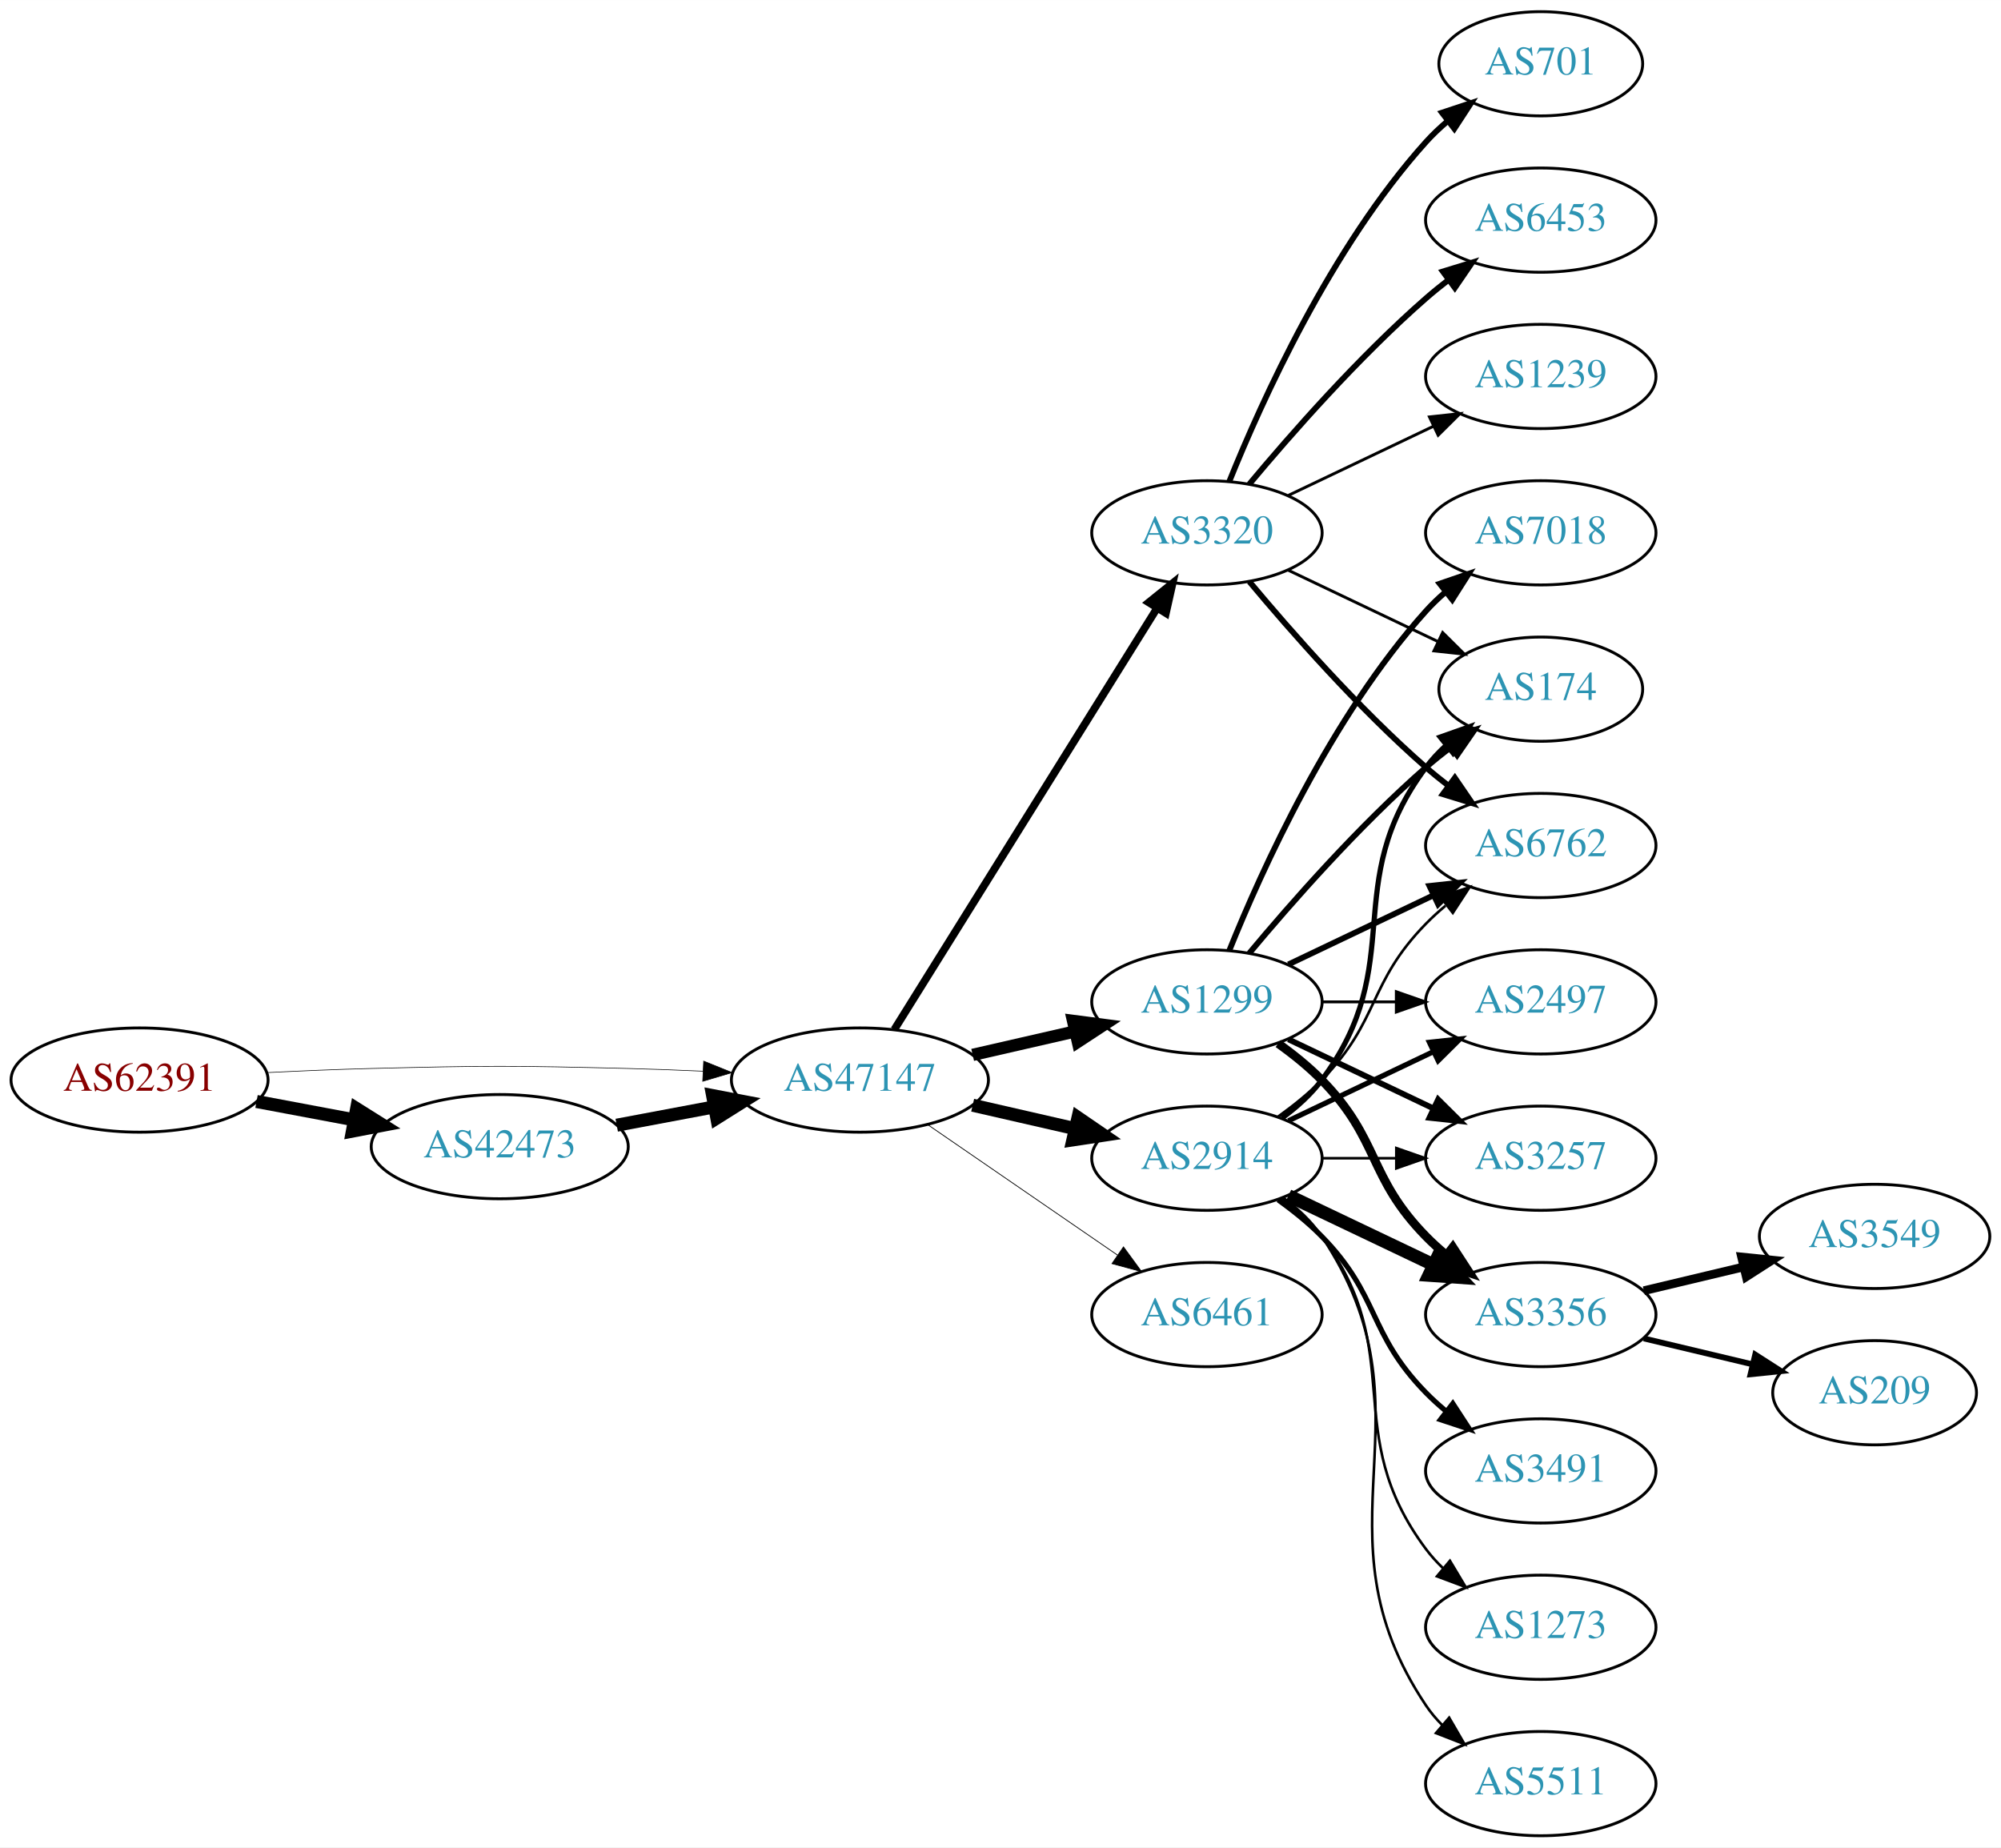
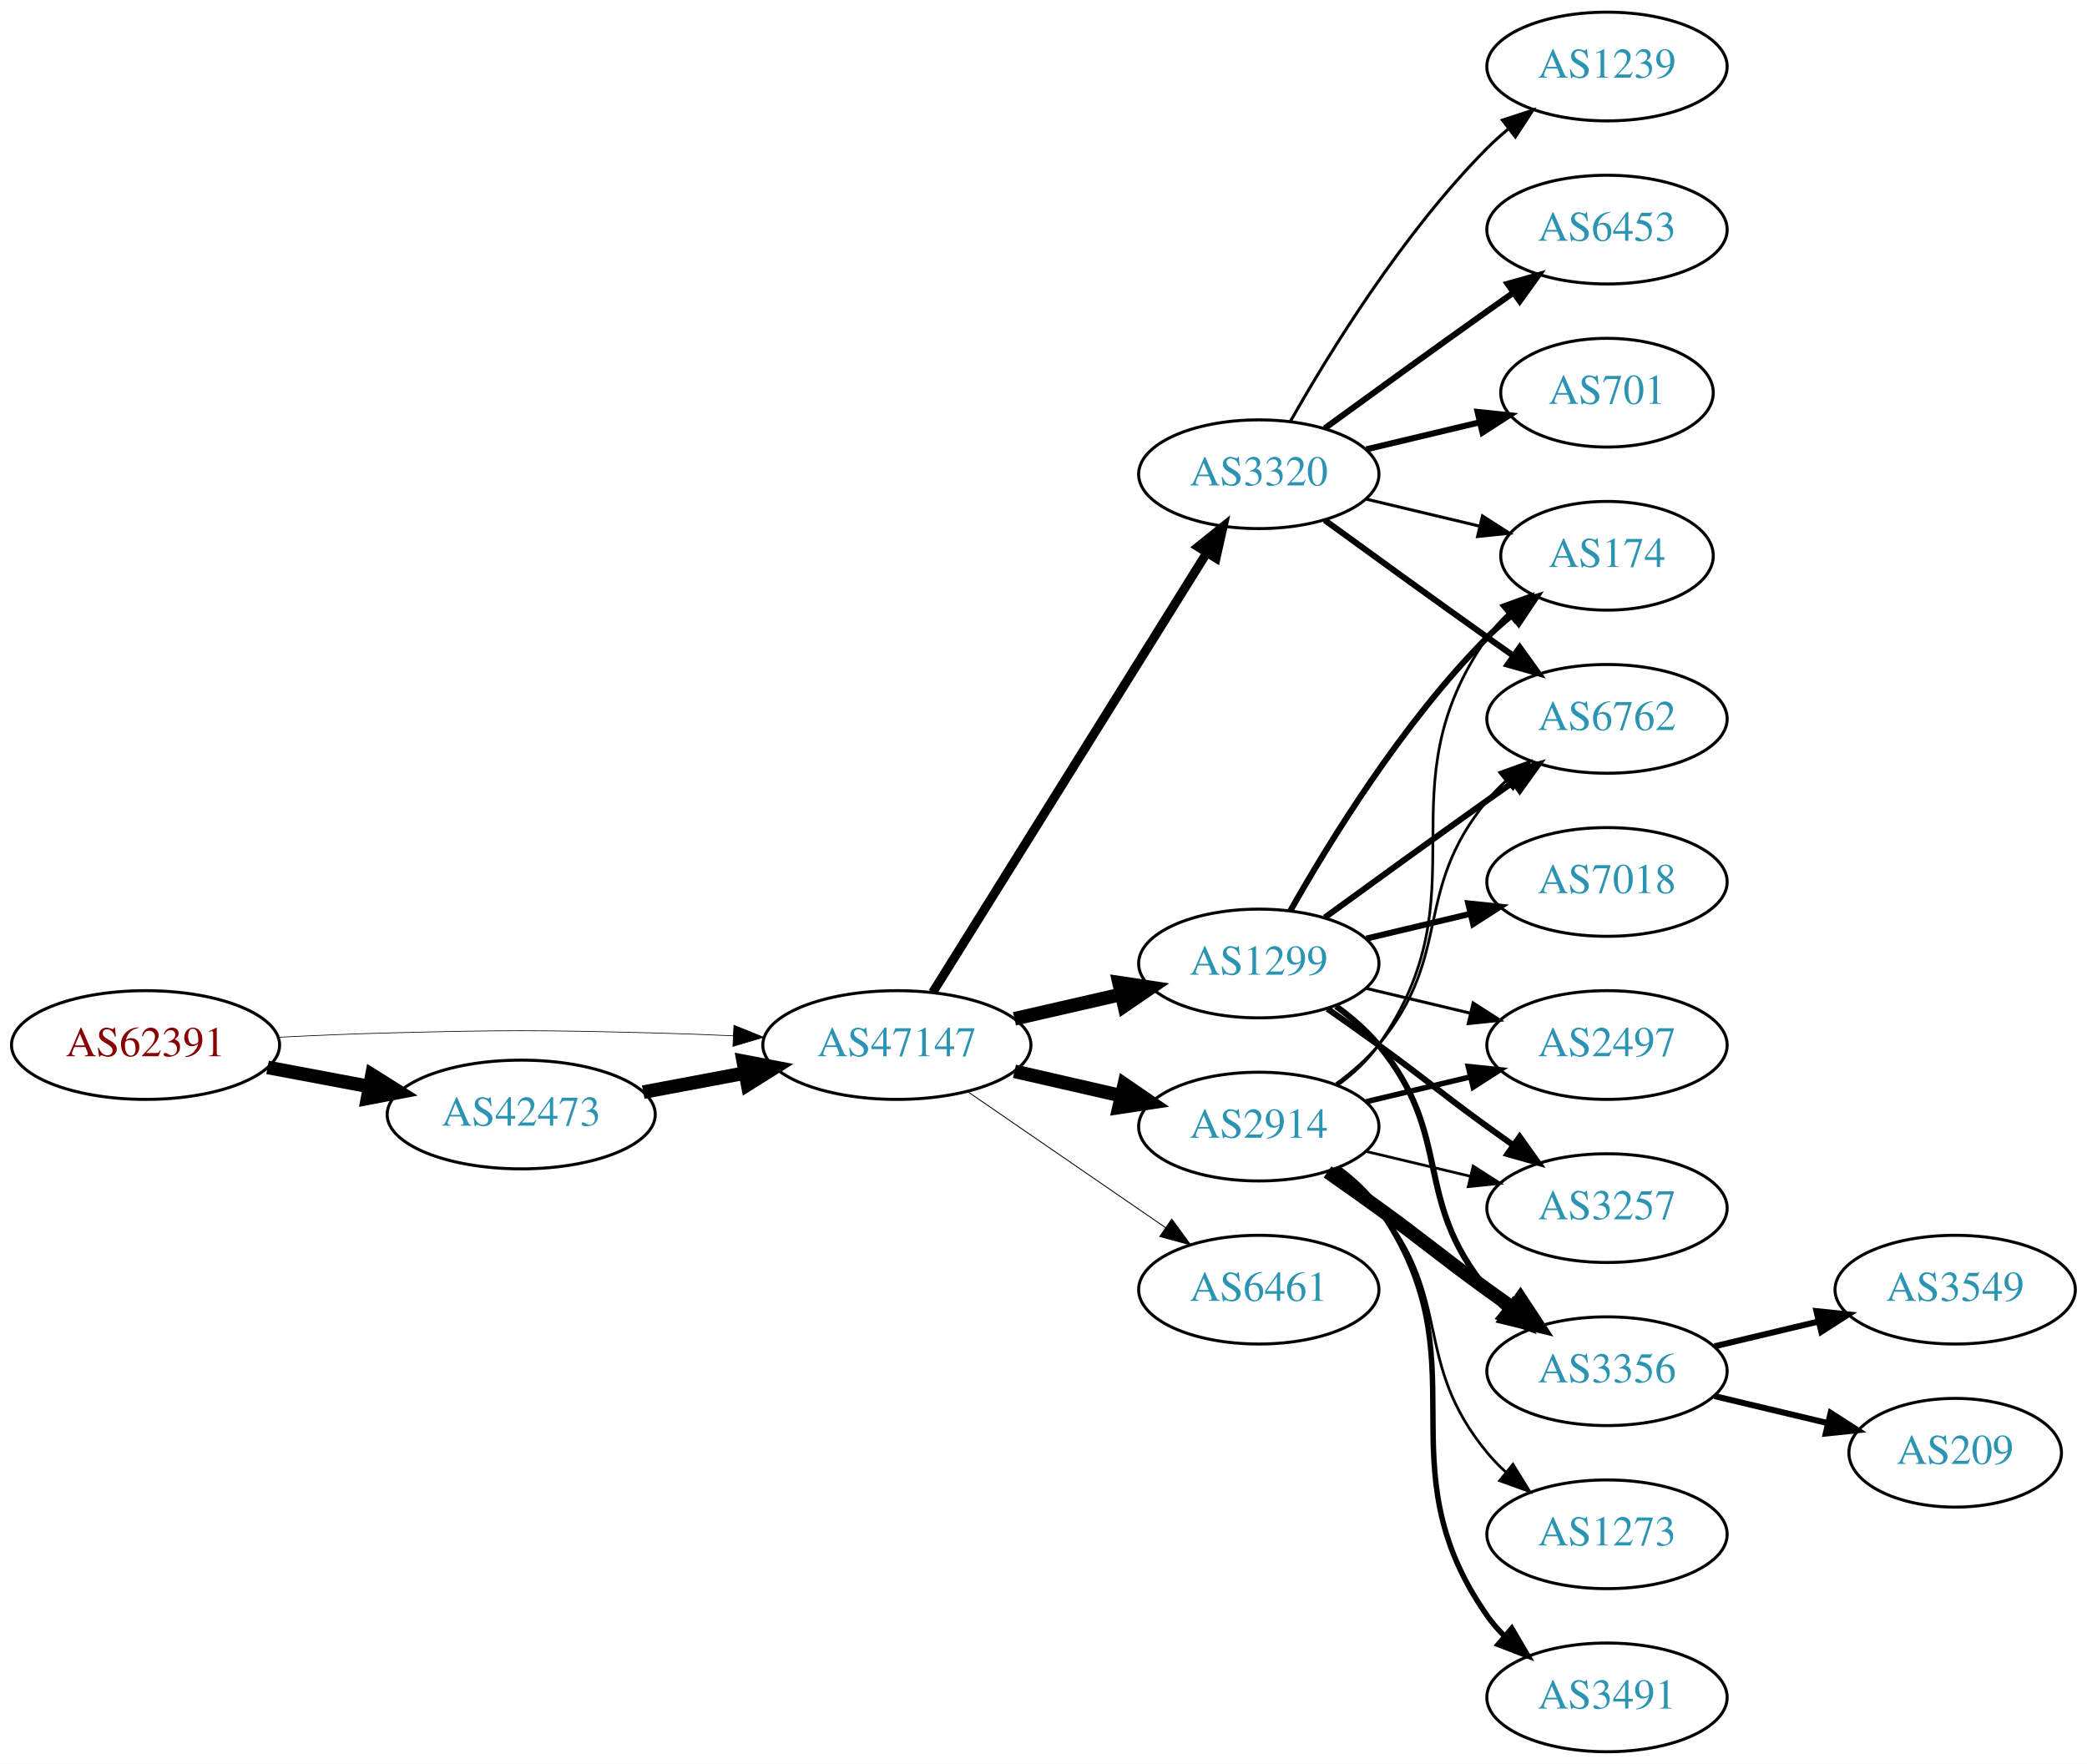
- <svg xmlns="http://www.w3.org/2000/svg" xmlns:xlink="http://www.w3.org/1999/xlink" width="691pt" height="638pt" viewBox="0.00 0.00 691.06 638.00">
-   <g id="graph0" class="graph" transform="scale(1 1) rotate(0) translate(4 634)">
-     <polygon fill="white" stroke="none" points="-4,4 -4,-634 687.055,-634 687.055,4 -4,4" />
+ <svg xmlns="http://www.w3.org/2000/svg" xmlns:xlink="http://www.w3.org/1999/xlink" width="691pt" height="584pt" viewBox="0.00 0.00 691.06 584.00">
+   <g id="graph0" class="graph" transform="scale(1 1) rotate(0) translate(4 580)">
+     <polygon fill="white" stroke="none" points="-4,4 -4,-580 687.055,-580 687.055,4 -4,4" />
    <g id="node1" class="node">
      <g id="a_node1">
        <a xlink:href="/asn/62391" xlink:title="AS62391 ~ Comm-IT EDV DienstleistungsgmbH [AT]">
-           <ellipse fill="#ffffff" stroke="black" cx="44.196" cy="-261" rx="44.393" ry="18" />
-           <text text-anchor="middle" x="44.196" y="-257.3" font-family="Times,serif" font-size="14.00" fill="#880000">AS62391</text>
+           <ellipse fill="#ffffff" stroke="black" cx="44.196" cy="-234" rx="44.393" ry="18" />
+           <text text-anchor="middle" x="44.196" y="-230.3" font-family="Times,serif" font-size="14.00" fill="#880000">AS62391</text>
        </a>
      </g>
    </g>
    <g id="node2" class="node">
      <g id="a_node2">
        <a xlink:href="/asn/42473" xlink:title="AS42473 ~ ANEXIA Internetdienstleistungs GmbH [AT]">
-           <ellipse fill="#ffffff" stroke="black" cx="168.588" cy="-238" rx="44.393" ry="18" />
-           <text text-anchor="middle" x="168.588" y="-234.3" font-family="Times,serif" font-size="14.00" fill="#2c94b3">AS42473</text>
+           <ellipse fill="#ffffff" stroke="black" cx="168.588" cy="-211" rx="44.393" ry="18" />
+           <text text-anchor="middle" x="168.588" y="-207.3" font-family="Times,serif" font-size="14.00" fill="#2c94b3">AS42473</text>
        </a>
      </g>
    </g>
    <g id="edge1" class="edge">
-       <path fill="none" stroke="black" stroke-width="4.5" d="M84.595,-253.596C95.296,-251.585 107.019,-249.382 118.196,-247.282" />
-       <polygon fill="black" stroke="black" stroke-width="4.5" points="119.162,-251.107 128.263,-245.39 117.707,-243.367 119.162,-251.107" />
+       <path fill="none" stroke="black" stroke-width="4.5" d="M84.595,-226.596C95.296,-224.585 107.019,-222.382 118.196,-220.282" />
+       <polygon fill="black" stroke="black" stroke-width="4.5" points="119.162,-224.107 128.263,-218.39 117.707,-216.367 119.162,-224.107" />
    </g>
    <g id="node3" class="node">
      <g id="a_node3">
        <a xlink:href="/asn/47147" xlink:title="AS47147 ~ ANEXIA Internetdienstleistungs GmbH [AT]">
-           <ellipse fill="#ffffff" stroke="black" cx="292.98" cy="-261" rx="44.393" ry="18" />
-           <text text-anchor="middle" x="292.98" y="-257.3" font-family="Times,serif" font-size="14.00" fill="#2c94b3">AS47147</text>
+           <ellipse fill="#ffffff" stroke="black" cx="292.98" cy="-234" rx="44.393" ry="18" />
+           <text text-anchor="middle" x="292.98" y="-230.3" font-family="Times,serif" font-size="14.00" fill="#2c94b3">AS47147</text>
        </a>
      </g>
    </g>
    <g id="edge2" class="edge">
-       <path fill="none" stroke="black" stroke-width="0.214" d="M88.339,-263.575C100.033,-264.165 112.694,-264.705 124.392,-265 163.665,-265.991 173.511,-265.991 212.784,-265 221.192,-264.788 230.098,-264.449 238.784,-264.056" />
-       <polygon fill="black" stroke="black" stroke-width="0.214" points="239.017,-267.549 248.838,-263.575 238.682,-260.557 239.017,-267.549" />
+       <path fill="none" stroke="black" stroke-width="0.231" d="M88.339,-236.575C100.033,-237.165 112.694,-237.705 124.392,-238 163.665,-238.991 173.511,-238.991 212.784,-238 221.192,-237.788 230.098,-237.449 238.784,-237.056" />
+       <polygon fill="black" stroke="black" stroke-width="0.231" points="239.017,-240.549 248.838,-236.575 238.682,-233.557 239.017,-240.549" />
    </g>
    <g id="edge3" class="edge">
-       <path fill="none" stroke="black" stroke-width="4.5" d="M208.988,-245.404C219.688,-247.415 231.411,-249.618 242.589,-251.718" />
-       <polygon fill="black" stroke="black" stroke-width="4.5" points="242.1,-255.633 252.655,-253.61 243.554,-247.893 242.1,-255.633" />
+       <path fill="none" stroke="black" stroke-width="4.5" d="M208.988,-218.404C219.688,-220.415 231.411,-222.618 242.589,-224.718" />
+       <polygon fill="black" stroke="black" stroke-width="4.5" points="242.1,-228.633 252.655,-226.61 243.554,-220.893 242.1,-228.633" />
    </g>
    <g id="node4" class="node">
      <g id="a_node4">
        <a xlink:href="/asn/2914" xlink:title="AS2914 ~ NTT America, Inc. [US]">
-           <ellipse fill="#ffffff" stroke="black" cx="412.823" cy="-234" rx="39.794" ry="18" />
-           <text text-anchor="middle" x="412.823" y="-230.3" font-family="Times,serif" font-size="14.00" fill="#2c94b3">AS2914</text>
+           <ellipse fill="#ffffff" stroke="black" cx="412.823" cy="-207" rx="39.794" ry="18" />
+           <text text-anchor="middle" x="412.823" y="-203.3" font-family="Times,serif" font-size="14.00" fill="#2c94b3">AS2914</text>
        </a>
      </g>
    </g>
    <g id="edge4" class="edge">
-       <path fill="none" stroke="black" stroke-width="4.5" d="M331.915,-252.308C343.156,-249.733 355.568,-246.889 367.192,-244.226" />
-       <polygon fill="black" stroke="black" stroke-width="4.5" points="368.285,-248.015 377.153,-241.943 366.527,-240.339 368.285,-248.015" />
+       <path fill="none" stroke="black" stroke-width="4.5" d="M331.915,-225.308C343.156,-222.733 355.568,-219.889 367.192,-217.226" />
+       <polygon fill="black" stroke="black" stroke-width="4.5" points="368.285,-221.015 377.153,-214.943 366.527,-213.339 368.285,-221.015" />
    </g>
    <g id="node5" class="node">
      <g id="a_node5">
-         <a xlink:href="/asn/1299" xlink:title="AS1299 ~ Telia Carrier [EU]">
-           <ellipse fill="#ffffff" stroke="black" cx="412.823" cy="-288" rx="39.794" ry="18" />
-           <text text-anchor="middle" x="412.823" y="-284.3" font-family="Times,serif" font-size="14.00" fill="#2c94b3">AS1299</text>
+         <a xlink:href="/asn/3320" xlink:title="AS3320 ~ DTAG [DE]">
+           <ellipse fill="#ffffff" stroke="black" cx="412.823" cy="-423" rx="39.794" ry="18" />
+           <text text-anchor="middle" x="412.823" y="-419.3" font-family="Times,serif" font-size="14.00" fill="#2c94b3">AS3320</text>
        </a>
      </g>
    </g>
    <g id="edge5" class="edge">
-       <path fill="none" stroke="black" stroke-width="4.235" d="M331.915,-269.692C343.156,-272.267 355.568,-275.111 367.192,-277.774" />
-       <polygon fill="black" stroke="black" stroke-width="4.235" points="366.578,-281.435 377.153,-280.057 368.234,-274.211 366.578,-281.435" />
+       <path fill="none" stroke="black" stroke-width="3" d="M304.856,-251.442C325.639,-284.775 371.099,-357.686 395.528,-396.866" />
+       <polygon fill="black" stroke="black" stroke-width="3" points="392.713,-398.966 400.974,-405.6 398.653,-395.263 392.713,-398.966" />
    </g>
    <g id="node6" class="node">
      <g id="a_node6">
-         <a xlink:href="/asn/6461" xlink:title="AS6461 ~ Zayo Bandwidth [US]">
-           <ellipse fill="#ffffff" stroke="black" cx="412.823" cy="-180" rx="39.794" ry="18" />
-           <text text-anchor="middle" x="412.823" y="-176.3" font-family="Times,serif" font-size="14.00" fill="#2c94b3">AS6461</text>
+         <a xlink:href="/asn/1299" xlink:title="AS1299 ~ Telia Carrier [EU]">
+           <ellipse fill="#ffffff" stroke="black" cx="412.823" cy="-261" rx="39.794" ry="18" />
+           <text text-anchor="middle" x="412.823" y="-257.3" font-family="Times,serif" font-size="14.00" fill="#2c94b3">AS1299</text>
        </a>
      </g>
    </g>
    <g id="edge6" class="edge">
-       <path fill="none" stroke="black" stroke-width="0.265" d="M316.423,-245.574C335.004,-232.802 361.565,-214.545 381.945,-200.537" />
-       <polygon fill="black" stroke="black" stroke-width="0.265" points="384.001,-203.371 390.259,-194.822 380.036,-197.602 384.001,-203.371" />
+       <path fill="none" stroke="black" stroke-width="4.5" d="M331.915,-242.692C343.156,-245.267 355.568,-248.111 367.192,-250.774" />
+       <polygon fill="black" stroke="black" stroke-width="4.5" points="366.527,-254.661 377.153,-253.057 368.285,-246.985 366.527,-254.661" />
    </g>
    <g id="node7" class="node">
      <g id="a_node7">
-         <a xlink:href="/asn/3320" xlink:title="AS3320 ~ DTAG [DE]">
-           <ellipse fill="#ffffff" stroke="black" cx="412.823" cy="-450" rx="39.794" ry="18" />
-           <text text-anchor="middle" x="412.823" y="-446.3" font-family="Times,serif" font-size="14.00" fill="#2c94b3">AS3320</text>
+         <a xlink:href="/asn/6461" xlink:title="AS6461 ~ ZAYO-6461 [US]">
+           <ellipse fill="#ffffff" stroke="black" cx="412.823" cy="-153" rx="39.794" ry="18" />
+           <text text-anchor="middle" x="412.823" y="-149.3" font-family="Times,serif" font-size="14.00" fill="#2c94b3">AS6461</text>
        </a>
      </g>
    </g>
    <g id="edge7" class="edge">
-       <path fill="none" stroke="black" stroke-width="2.647" d="M304.856,-278.442C325.639,-311.775 371.099,-384.686 395.528,-423.866" />
-       <polygon fill="black" stroke="black" stroke-width="2.647" points="392.713,-425.966 400.974,-432.6 398.653,-422.263 392.713,-425.966" />
+       <path fill="none" stroke="black" stroke-width="0.3" d="M316.423,-218.574C335.004,-205.802 361.565,-187.545 381.945,-173.537" />
+       <polygon fill="black" stroke="black" stroke-width="0.3" points="384.001,-176.371 390.259,-167.822 380.036,-170.602 384.001,-176.371" />
    </g>
    <g id="node8" class="node">
      <g id="a_node8">
-         <a xlink:href="/asn/3257" xlink:title="AS3257 ~ GTT [DE]">
+         <a xlink:href="/asn/2497" xlink:title="AS2497 ~ Internet Initiative Japan Inc. [JP]">
          <ellipse fill="#ffffff" stroke="black" cx="528.116" cy="-234" rx="39.794" ry="18" />
-           <text text-anchor="middle" x="528.116" y="-230.3" font-family="Times,serif" font-size="14.00" fill="#2c94b3">AS3257</text>
-         </a>
-       </g>
-     </g>
-     <g id="edge23" class="edge">
-       <path fill="none" stroke="black" stroke-width="0.9" d="M452.495,-234C460.698,-234 469.462,-234 477.994,-234" />
-       <polygon fill="black" stroke="black" stroke-width="0.9" points="478.233,-237.5 488.233,-234 478.233,-230.5 478.233,-237.5" />
+           <text text-anchor="middle" x="528.116" y="-230.3" font-family="Times,serif" font-size="14.00" fill="#2c94b3">AS2497</text>
+         </a>
+       </g>
+     </g>
+     <g id="edge8" class="edge">
+       <path fill="none" stroke="black" stroke-width="1.8" d="M448.43,-215.248C459.301,-217.838 471.456,-220.735 482.898,-223.462" />
+       <polygon fill="black" stroke="black" stroke-width="1.8" points="482.182,-226.889 492.721,-225.803 483.804,-220.08 482.182,-226.889" />
    </g>
    <g id="node9" class="node">
      <g id="a_node9">
-         <a xlink:href="/asn/3356" xlink:title="AS3356 ~ Level 3 Parent, LLC [US]">
-           <ellipse fill="#ffffff" stroke="black" cx="528.116" cy="-180" rx="39.794" ry="18" />
-           <text text-anchor="middle" x="528.116" y="-176.3" font-family="Times,serif" font-size="14.00" fill="#2c94b3">AS3356</text>
-         </a>
-       </g>
-     </g>
-     <g id="edge19" class="edge">
-       <path fill="none" stroke="black" stroke-width="4.5" d="M440.959,-221.066C455.953,-213.919 474.774,-204.948 490.998,-197.215" />
-       <polygon fill="black" stroke="black" stroke-width="4.5" points="492.868,-200.686 500.201,-192.829 489.48,-193.577 492.868,-200.686" />
-     </g>
-     <g id="node10" class="node">
-       <g id="a_node10">
        <a xlink:href="/asn/174" xlink:title="AS174 ~ Cogent Communications [US]">
          <ellipse fill="#ffffff" stroke="black" cx="528.116" cy="-396" rx="35.194" ry="18" />
          <text text-anchor="middle" x="528.116" y="-392.3" font-family="Times,serif" font-size="14.00" fill="#2c94b3">AS174</text>
        </a>
      </g>
    </g>
-     <g id="edge24" class="edge">
-       <path fill="none" stroke="black" stroke-width="1.8" d="M438.754,-247.882C443.83,-251.611 448.748,-256.016 452.469,-261 482.741,-301.542 458.198,-328.458 488.469,-369 490.477,-371.689 492.833,-374.209 495.374,-376.546" />
-       <polygon fill="black" stroke="black" stroke-width="1.8" points="493.403,-379.452 503.39,-382.989 497.789,-373.996 493.403,-379.452" />
+     <g id="edge9" class="edge">
+       <path fill="none" stroke="black" stroke-width="0.9" d="M438.982,-220.716C444.047,-224.455 448.902,-228.904 452.469,-234 488.083,-284.869 452.856,-318.131 488.469,-369 490.394,-371.749 492.693,-374.31 495.198,-376.673" />
+       <polygon fill="black" stroke="black" stroke-width="0.9" points="493.195,-379.555 503.159,-383.156 497.615,-374.127 493.195,-379.555" />
+     </g>
+     <g id="node10" class="node">
+       <g id="a_node10">
+         <a xlink:href="/asn/3257" xlink:title="AS3257 ~ GTT [DE]">
+           <ellipse fill="#ffffff" stroke="black" cx="528.116" cy="-180" rx="39.794" ry="18" />
+           <text text-anchor="middle" x="528.116" y="-176.3" font-family="Times,serif" font-size="14.00" fill="#2c94b3">AS3257</text>
+         </a>
+       </g>
+     </g>
+     <g id="edge10" class="edge">
+       <path fill="none" stroke="black" stroke-width="0.9" d="M448.43,-198.752C459.301,-196.162 471.456,-193.265 482.898,-190.538" />
+       <polygon fill="black" stroke="black" stroke-width="0.9" points="483.804,-193.92 492.721,-188.197 482.182,-187.111 483.804,-193.92" />
    </g>
    <g id="node11" class="node">
      <g id="a_node11">
-         <a xlink:href="/asn/2497" xlink:title="AS2497 ~ Internet Initiative Japan Inc. [JP]">
-           <ellipse fill="#ffffff" stroke="black" cx="528.116" cy="-288" rx="39.794" ry="18" />
-           <text text-anchor="middle" x="528.116" y="-284.3" font-family="Times,serif" font-size="14.00" fill="#2c94b3">AS2497</text>
-         </a>
-       </g>
-     </g>
-     <g id="edge20" class="edge">
-       <path fill="none" stroke="black" stroke-width="1.8" d="M440.959,-246.934C455.953,-254.081 474.774,-263.052 490.998,-270.785" />
-       <polygon fill="black" stroke="black" stroke-width="1.8" points="489.668,-274.028 500.201,-275.171 492.68,-267.709 489.668,-274.028" />
-     </g>
-     <g id="node13" class="node">
-       <g id="a_node13">
        <a xlink:href="/asn/6762" xlink:title="AS6762 ~ TELECOM ITALIA SPARKLE S.p.A. [IT]">
          <ellipse fill="#ffffff" stroke="black" cx="528.116" cy="-342" rx="39.794" ry="18" />
          <text text-anchor="middle" x="528.116" y="-338.3" font-family="Times,serif" font-size="14.00" fill="#2c94b3">AS6762</text>
        </a>
      </g>
    </g>
-     <g id="edge22" class="edge">
-       <path fill="none" stroke="black" stroke-width="0.9" d="M437.417,-248.389C442.673,-252.148 448.005,-256.437 452.469,-261 472.642,-281.617 468.297,-294.383 488.469,-315 490.562,-317.139 492.846,-319.218 495.222,-321.21" />
-       <polygon fill="black" stroke="black" stroke-width="0.9" points="493.466,-324.275 503.522,-327.611 497.741,-318.732 493.466,-324.275" />
-     </g>
-     <g id="node17" class="node">
-       <g id="a_node17">
+     <g id="edge11" class="edge">
+       <path fill="none" stroke="black" stroke-width="0.9" d="M438.404,-221.156C443.498,-224.872 448.512,-229.201 452.469,-234 477.534,-264.394 463.405,-284.606 488.469,-315 490.325,-317.25 492.412,-319.396 494.631,-321.424" />
+       <polygon fill="black" stroke="black" stroke-width="0.9" points="492.566,-324.256 502.535,-327.844 496.979,-318.823 492.566,-324.256" />
+     </g>
+     <g id="node12" class="node">
+       <g id="a_node12">
+         <a xlink:href="/asn/3356" xlink:title="AS3356 ~ Level 3 Parent, LLC [US]">
+           <ellipse fill="#ffffff" stroke="black" cx="528.116" cy="-126" rx="39.794" ry="18" />
+           <text text-anchor="middle" x="528.116" y="-122.3" font-family="Times,serif" font-size="14.00" fill="#2c94b3">AS3356</text>
+         </a>
+       </g>
+     </g>
+     <g id="edge12" class="edge">
+       <path fill="none" stroke="black" stroke-width="4.5" d="M435.58,-191.991C441.114,-188.121 447.033,-183.936 452.469,-180 468.669,-168.271 472.27,-164.729 488.469,-153 491.272,-150.971 494.204,-148.875 497.145,-146.79" />
+       <polygon fill="black" stroke="black" stroke-width="4.5" points="499.447,-149.985 505.359,-141.009 494.915,-143.545 499.447,-149.985" />
+     </g>
+     <g id="node13" class="node">
+       <g id="a_node13">
        <a xlink:href="/asn/3491" xlink:title="AS3491 ~ PCCW Global, Inc. [US]">
-           <ellipse fill="#ffffff" stroke="black" cx="528.116" cy="-126" rx="39.794" ry="18" />
-           <text text-anchor="middle" x="528.116" y="-122.3" font-family="Times,serif" font-size="14.00" fill="#2c94b3">AS3491</text>
-         </a>
-       </g>
-     </g>
-     <g id="edge21" class="edge">
-       <path fill="none" stroke="black" stroke-width="1.8" d="M437.417,-219.611C442.673,-215.852 448.005,-211.563 452.469,-207 472.642,-186.383 468.297,-173.617 488.469,-153 490.562,-150.861 492.846,-148.782 495.222,-146.79" />
-       <polygon fill="black" stroke="black" stroke-width="1.8" points="497.741,-149.268 503.522,-140.389 493.466,-143.725 497.741,-149.268" />
-     </g>
-     <g id="node18" class="node">
-       <g id="a_node18">
+           <ellipse fill="#ffffff" stroke="black" cx="528.116" cy="-18" rx="39.794" ry="18" />
+           <text text-anchor="middle" x="528.116" y="-14.3" font-family="Times,serif" font-size="14.00" fill="#2c94b3">AS3491</text>
+         </a>
+       </g>
+     </g>
+     <g id="edge13" class="edge">
+       <path fill="none" stroke="black" stroke-width="1.8" d="M438.982,-193.284C444.047,-189.545 448.902,-185.096 452.469,-180 488.083,-129.131 452.856,-95.869 488.469,-45 490.142,-42.611 492.097,-40.365 494.224,-38.267" />
+       <polygon fill="black" stroke="black" stroke-width="1.8" points="496.589,-40.851 501.957,-31.716 492.064,-35.51 496.589,-40.851" />
+     </g>
+     <g id="node14" class="node">
+       <g id="a_node14">
        <a xlink:href="/asn/1273" xlink:title="AS1273 ~ Vodafone Group PLC [EU]">
          <ellipse fill="#ffffff" stroke="black" cx="528.116" cy="-72" rx="39.794" ry="18" />
          <text text-anchor="middle" x="528.116" y="-68.3" font-family="Times,serif" font-size="14.00" fill="#2c94b3">AS1273</text>
        </a>
      </g>
    </g>
+     <g id="edge14" class="edge">
+       <path fill="none" stroke="black" stroke-width="0.9" d="M438.404,-192.844C443.498,-189.128 448.512,-184.799 452.469,-180 477.534,-149.606 463.405,-129.394 488.469,-99 490.325,-96.751 492.412,-94.604 494.631,-92.576" />
+       <polygon fill="black" stroke="black" stroke-width="0.9" points="496.979,-95.177 502.535,-86.156 492.566,-89.744 496.979,-95.177" />
+     </g>
+     <g id="edge19" class="edge">
+       <path fill="none" stroke="black" d="M448.43,-414.752C460.225,-411.942 473.529,-408.771 485.797,-405.847" />
+       <polygon fill="black" stroke="black" points="486.886,-409.186 495.802,-403.463 485.263,-402.376 486.886,-409.186" />
+     </g>
+     <g id="edge15" class="edge">
+       <path fill="none" stroke="black" stroke-width="2" d="M434.671,-407.778C449.605,-396.909 470.219,-381.975 488.469,-369 491.29,-366.995 494.233,-364.915 497.181,-362.841" />
+       <polygon fill="black" stroke="black" stroke-width="2" points="499.227,-365.681 505.406,-357.074 495.208,-359.95 499.227,-365.681" />
+     </g>
+     <g id="node15" class="node">
+       <g id="a_node15">
+         <a xlink:href="/asn/1239" xlink:title="AS1239 ~ Sprint [US]">
+           <ellipse fill="#ffffff" stroke="black" cx="528.116" cy="-558" rx="39.794" ry="18" />
+           <text text-anchor="middle" x="528.116" y="-554.3" font-family="Times,serif" font-size="14.00" fill="#2c94b3">AS1239</text>
+         </a>
+       </g>
+     </g>
+     <g id="edge16" class="edge">
+       <path fill="none" stroke="black" d="M423.283,-440.49C436.065,-463.096 460.497,-502.886 488.469,-531 490.58,-533.121 492.876,-535.188 495.262,-537.171" />
+       <polygon fill="black" stroke="black" points="493.514,-540.242 503.577,-543.556 497.777,-534.69 493.514,-540.242" />
+     </g>
+     <g id="node16" class="node">
+       <g id="a_node16">
+         <a xlink:href="/asn/6453" xlink:title="AS6453 ~ TATA COMMUNICATIONS (AMERICA) INC [US]">
+           <ellipse fill="#ffffff" stroke="black" cx="528.116" cy="-504" rx="39.794" ry="18" />
+           <text text-anchor="middle" x="528.116" y="-500.3" font-family="Times,serif" font-size="14.00" fill="#2c94b3">AS6453</text>
+         </a>
+       </g>
+     </g>
+     <g id="edge17" class="edge">
+       <path fill="none" stroke="black" stroke-width="2" d="M434.671,-438.222C449.605,-449.091 470.219,-464.025 488.469,-477 491.29,-479.005 494.233,-481.085 497.181,-483.159" />
+       <polygon fill="black" stroke="black" stroke-width="2" points="495.208,-486.05 505.406,-488.926 499.227,-480.319 495.208,-486.05" />
+     </g>
+     <g id="node17" class="node">
+       <g id="a_node17">
+         <a xlink:href="/asn/701" xlink:title="AS701 ~ UUNET [US]">
+           <ellipse fill="#ffffff" stroke="black" cx="528.116" cy="-450" rx="35.194" ry="18" />
+           <text text-anchor="middle" x="528.116" y="-446.3" font-family="Times,serif" font-size="14.00" fill="#2c94b3">AS701</text>
+         </a>
+       </g>
+     </g>
+     <g id="edge18" class="edge">
+       <path fill="none" stroke="black" stroke-width="2" d="M448.43,-431.248C460.225,-434.058 473.529,-437.229 485.797,-440.153" />
+       <polygon fill="black" stroke="black" stroke-width="2" points="485.263,-443.624 495.802,-442.537 486.886,-436.814 485.263,-443.624" />
+     </g>
    <g id="edge25" class="edge">
-       <path fill="none" stroke="black" stroke-width="0.9" d="M438.754,-220.118C443.83,-216.389 448.748,-211.984 452.469,-207 482.741,-166.458 458.198,-139.542 488.469,-99 490.214,-96.664 492.221,-94.455 494.385,-92.383" />
-       <polygon fill="black" stroke="black" stroke-width="0.9" points="496.744,-94.973 502.185,-85.882 492.262,-89.595 496.744,-94.973" />
+       <path fill="none" stroke="black" d="M448.43,-252.752C459.301,-250.162 471.456,-247.265 482.898,-244.538" />
+       <polygon fill="black" stroke="black" points="483.804,-247.92 492.721,-242.197 482.182,-241.111 483.804,-247.92" />
+     </g>
+     <g id="edge22" class="edge">
+       <path fill="none" stroke="black" stroke-width="2" d="M423.283,-278.49C436.065,-301.096 460.497,-340.886 488.469,-369 490.97,-371.513 493.73,-373.949 496.591,-376.261" />
+       <polygon fill="black" stroke="black" stroke-width="2" points="494.69,-379.21 504.789,-382.413 498.892,-373.611 494.69,-379.21" />
+     </g>
+     <g id="edge24" class="edge">
+       <path fill="none" stroke="black" stroke-width="2" d="M435.58,-245.991C441.114,-242.121 447.033,-237.936 452.469,-234 468.669,-222.271 472.27,-218.729 488.469,-207 491.272,-204.971 494.204,-202.875 497.145,-200.79" />
+       <polygon fill="black" stroke="black" stroke-width="2" points="499.196,-203.627 505.359,-195.009 495.167,-197.903 499.196,-203.627" />
+     </g>
+     <g id="edge21" class="edge">
+       <path fill="none" stroke="black" stroke-width="2" d="M434.671,-276.222C449.605,-287.091 470.219,-302.025 488.469,-315 491.29,-317.005 494.233,-319.085 497.181,-321.159" />
+       <polygon fill="black" stroke="black" stroke-width="2" points="495.208,-324.05 505.406,-326.926 499.227,-318.319 495.208,-324.05" />
+     </g>
+     <g id="edge20" class="edge">
+       <path fill="none" stroke="black" stroke-width="2" d="M438.404,-246.844C443.498,-243.128 448.512,-238.799 452.469,-234 477.534,-203.606 463.405,-183.394 488.469,-153 490.325,-150.75 492.412,-148.604 494.631,-146.576" />
+       <polygon fill="black" stroke="black" stroke-width="2" points="496.979,-149.177 502.535,-140.156 492.566,-143.744 496.979,-149.177" />
+     </g>
+     <g id="node18" class="node">
+       <g id="a_node18">
+         <a xlink:href="/asn/7018" xlink:title="AS7018 ~ AT&amp;T Services, Inc. [US]">
+           <ellipse fill="#ffffff" stroke="black" cx="528.116" cy="-288" rx="39.794" ry="18" />
+           <text text-anchor="middle" x="528.116" y="-284.3" font-family="Times,serif" font-size="14.00" fill="#2c94b3">AS7018</text>
+         </a>
+       </g>
+     </g>
+     <g id="edge23" class="edge">
+       <path fill="none" stroke="black" stroke-width="2" d="M448.43,-269.248C459.301,-271.838 471.456,-274.735 482.898,-277.462" />
+       <polygon fill="black" stroke="black" stroke-width="2" points="482.182,-280.889 492.721,-279.803 483.804,-274.08 482.182,-280.889" />
    </g>
    <g id="node19" class="node">
      <g id="a_node19">
-         <a xlink:href="/asn/5511" xlink:title="AS5511 ~ Orange S.A. [FR]">
-           <ellipse fill="#ffffff" stroke="black" cx="528.116" cy="-18" rx="39.794" ry="18" />
-           <text text-anchor="middle" x="528.116" y="-14.3" font-family="Times,serif" font-size="14.00" fill="#2c94b3">AS5511</text>
+         <a xlink:href="/asn/3549" xlink:title="AS3549 ~ Level 3 Parent, LLC [US]">
+           <ellipse fill="#ffffff" stroke="black" cx="643.409" cy="-153" rx="39.794" ry="18" />
+           <text text-anchor="middle" x="643.409" y="-149.3" font-family="Times,serif" font-size="14.00" fill="#2c94b3">AS3549</text>
        </a>
      </g>
    </g>
    <g id="edge26" class="edge">
-       <path fill="none" stroke="black" stroke-width="0.9" d="M439.142,-220.393C444.198,-216.649 449.01,-212.169 452.469,-207 493.494,-145.706 447.445,-106.294 488.469,-45 490.091,-42.577 492.01,-40.305 494.112,-38.19" />
-       <polygon fill="black" stroke="black" stroke-width="0.9" points="496.479,-40.771 501.797,-31.607 491.925,-35.454 496.479,-40.771" />
-     </g>
-     <g id="edge8" class="edge">
-       <path fill="none" stroke="black" stroke-width="2" d="M440.959,-275.066C455.953,-267.919 474.774,-258.948 490.998,-251.215" />
-       <polygon fill="black" stroke="black" stroke-width="2" points="492.68,-254.291 500.201,-246.829 489.668,-247.972 492.68,-254.291" />
-     </g>
-     <g id="edge9" class="edge">
-       <path fill="none" stroke="black" stroke-width="3" d="M437.417,-273.611C442.673,-269.852 448.005,-265.563 452.469,-261 472.642,-240.383 468.297,-227.617 488.469,-207 490.562,-204.861 492.846,-202.782 495.222,-200.79" />
-       <polygon fill="black" stroke="black" stroke-width="3" points="497.741,-203.268 503.522,-194.389 493.466,-197.725 497.741,-203.268" />
-     </g>
-     <g id="edge10" class="edge">
-       <path fill="none" stroke="black" stroke-width="2" d="M427.453,-304.817C441.736,-321.929 465.282,-348.745 488.469,-369 491.139,-371.332 494.012,-373.648 496.942,-375.886" />
-       <polygon fill="black" stroke="black" stroke-width="2" points="495.093,-378.87 505.234,-381.939 499.22,-373.216 495.093,-378.87" />
-     </g>
-     <g id="edge11" class="edge">
-       <path fill="none" stroke="black" d="M452.495,-288C460.698,-288 469.462,-288 477.994,-288" />
-       <polygon fill="black" stroke="black" points="478.233,-291.5 488.233,-288 478.233,-284.5 478.233,-291.5" />
-     </g>
-     <g id="node12" class="node">
-       <g id="a_node12">
-         <a xlink:href="/asn/7018" xlink:title="AS7018 ~ AT&amp;T Services, Inc. [US]">
-           <ellipse fill="#ffffff" stroke="black" cx="528.116" cy="-450" rx="39.794" ry="18" />
-           <text text-anchor="middle" x="528.116" y="-446.3" font-family="Times,serif" font-size="14.00" fill="#2c94b3">AS7018</text>
-         </a>
-       </g>
-     </g>
-     <g id="edge12" class="edge">
-       <path fill="none" stroke="black" stroke-width="2" d="M420.571,-305.787C431.622,-333.243 455.675,-386.578 488.469,-423 490.472,-425.224 492.691,-427.363 495.023,-429.397" />
-       <polygon fill="black" stroke="black" stroke-width="2" points="493.221,-432.433 503.242,-435.873 497.554,-426.935 493.221,-432.433" />
-     </g>
-     <g id="edge13" class="edge">
-       <path fill="none" stroke="black" stroke-width="2" d="M440.959,-300.934C455.953,-308.081 474.774,-317.052 490.998,-324.785" />
-       <polygon fill="black" stroke="black" stroke-width="2" points="489.668,-328.028 500.201,-329.171 492.68,-321.709 489.668,-328.028" />
-     </g>
-     <g id="edge18" class="edge">
-       <path fill="none" stroke="black" d="M440.959,-437.066C456.391,-429.71 475.877,-420.423 492.412,-412.541" />
-       <polygon fill="black" stroke="black" points="494.232,-415.551 501.754,-408.089 491.221,-409.232 494.232,-415.551" />
-     </g>
-     <g id="edge15" class="edge">
-       <path fill="none" stroke="black" stroke-width="2" d="M427.453,-433.183C441.736,-416.071 465.282,-389.255 488.469,-369 490.935,-366.846 493.574,-364.706 496.271,-362.628" />
-       <polygon fill="black" stroke="black" stroke-width="2" points="498.444,-365.375 504.425,-356.63 494.296,-359.736 498.444,-365.375" />
-     </g>
-     <g id="node14" class="node">
-       <g id="a_node14">
-         <a xlink:href="/asn/701" xlink:title="AS701 ~ UUNET [US]">
-           <ellipse fill="#ffffff" stroke="black" cx="528.116" cy="-612" rx="35.194" ry="18" />
-           <text text-anchor="middle" x="528.116" y="-608.3" font-family="Times,serif" font-size="14.00" fill="#2c94b3">AS701</text>
-         </a>
-       </g>
-     </g>
-     <g id="edge14" class="edge">
-       <path fill="none" stroke="black" stroke-width="2" d="M420.571,-467.787C431.622,-495.243 455.675,-548.578 488.469,-585 490.785,-587.572 493.39,-590.03 496.125,-592.343" />
-       <polygon fill="black" stroke="black" stroke-width="2" points="493.991,-595.117 504.049,-598.448 498.264,-589.572 493.991,-595.117" />
-     </g>
-     <g id="node15" class="node">
-       <g id="a_node15">
-         <a xlink:href="/asn/6453" xlink:title="AS6453 ~ TATA COMMUNICATIONS (AMERICA) INC [US]">
-           <ellipse fill="#ffffff" stroke="black" cx="528.116" cy="-558" rx="39.794" ry="18" />
-           <text text-anchor="middle" x="528.116" y="-554.3" font-family="Times,serif" font-size="14.00" fill="#2c94b3">AS6453</text>
-         </a>
-       </g>
-     </g>
-     <g id="edge16" class="edge">
-       <path fill="none" stroke="black" stroke-width="2" d="M427.453,-466.817C441.736,-483.929 465.282,-510.745 488.469,-531 490.935,-533.154 493.574,-535.294 496.271,-537.372" />
-       <polygon fill="black" stroke="black" stroke-width="2" points="494.296,-540.264 504.425,-543.37 498.444,-534.625 494.296,-540.264" />
-     </g>
-     <g id="node16" class="node">
-       <g id="a_node16">
-         <a xlink:href="/asn/1239" xlink:title="AS1239 ~ Sprint [US]">
-           <ellipse fill="#ffffff" stroke="black" cx="528.116" cy="-504" rx="39.794" ry="18" />
-           <text text-anchor="middle" x="528.116" y="-500.3" font-family="Times,serif" font-size="14.00" fill="#2c94b3">AS1239</text>
-         </a>
-       </g>
-     </g>
-     <g id="edge17" class="edge">
-       <path fill="none" stroke="black" d="M440.959,-462.934C455.953,-470.081 474.774,-479.052 490.998,-486.785" />
-       <polygon fill="black" stroke="black" points="489.668,-490.028 500.201,-491.171 492.68,-483.709 489.668,-490.028" />
+       <path fill="none" stroke="black" stroke-width="2" d="M563.723,-134.248C574.594,-136.838 586.749,-139.735 598.191,-142.462" />
+       <polygon fill="black" stroke="black" stroke-width="2" points="597.475,-145.889 608.014,-144.803 599.097,-139.08 597.475,-145.889" />
    </g>
    <g id="node20" class="node">
      <g id="a_node20">
-         <a xlink:href="/asn/3549" xlink:title="AS3549 ~ Level 3 Parent, LLC [US]">
-           <ellipse fill="#ffffff" stroke="black" cx="643.409" cy="-207" rx="39.794" ry="18" />
-           <text text-anchor="middle" x="643.409" y="-203.3" font-family="Times,serif" font-size="14.00" fill="#2c94b3">AS3549</text>
+         <a xlink:href="/asn/209" xlink:title="AS209 ~ CenturyLink Communications, LLC [US]">
+           <ellipse fill="#ffffff" stroke="black" cx="643.409" cy="-99" rx="35.194" ry="18" />
+           <text text-anchor="middle" x="643.409" y="-95.3" font-family="Times,serif" font-size="14.00" fill="#2c94b3">AS209</text>
        </a>
      </g>
    </g>
    <g id="edge27" class="edge">
-       <path fill="none" stroke="black" stroke-width="3" d="M563.723,-188.248C574.594,-190.838 586.749,-193.735 598.191,-196.462" />
-       <polygon fill="black" stroke="black" stroke-width="3" points="597.475,-199.889 608.014,-198.803 599.097,-193.08 597.475,-199.889" />
-     </g>
-     <g id="node21" class="node">
-       <g id="a_node21">
-         <a xlink:href="/asn/209" xlink:title="AS209 ~ CenturyLink Communications, LLC [US]">
-           <ellipse fill="#ffffff" stroke="black" cx="643.409" cy="-153" rx="35.194" ry="18" />
-           <text text-anchor="middle" x="643.409" y="-149.3" font-family="Times,serif" font-size="14.00" fill="#2c94b3">AS209</text>
-         </a>
-       </g>
-     </g>
-     <g id="edge28" class="edge">
-       <path fill="none" stroke="black" stroke-width="2" d="M563.723,-171.752C575.518,-168.942 588.822,-165.771 601.09,-162.847" />
-       <polygon fill="black" stroke="black" stroke-width="2" points="602.179,-166.186 611.095,-160.463 600.556,-159.376 602.179,-166.186" />
+       <path fill="none" stroke="black" stroke-width="2" d="M563.723,-117.752C575.518,-114.942 588.822,-111.771 601.09,-108.847" />
+       <polygon fill="black" stroke="black" stroke-width="2" points="602.179,-112.186 611.095,-106.463 600.556,-105.376 602.179,-112.186" />
    </g>
  </g>
</svg>
